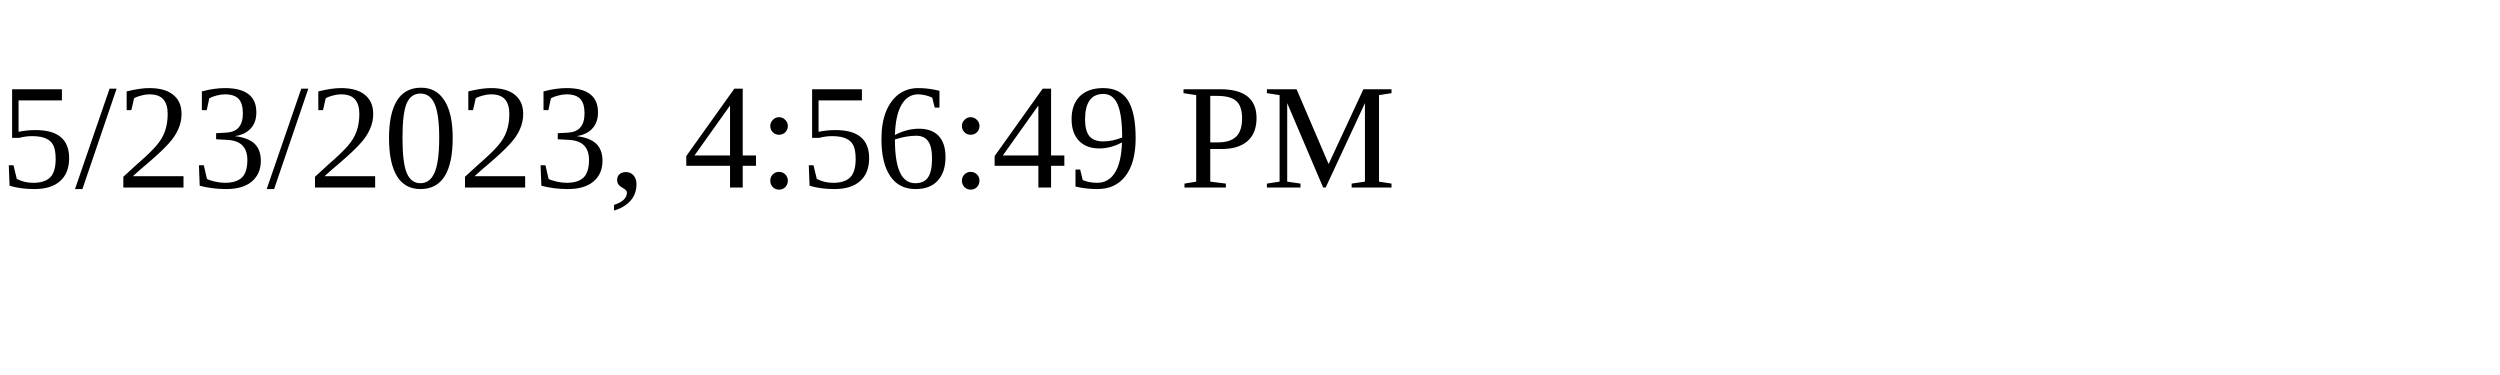
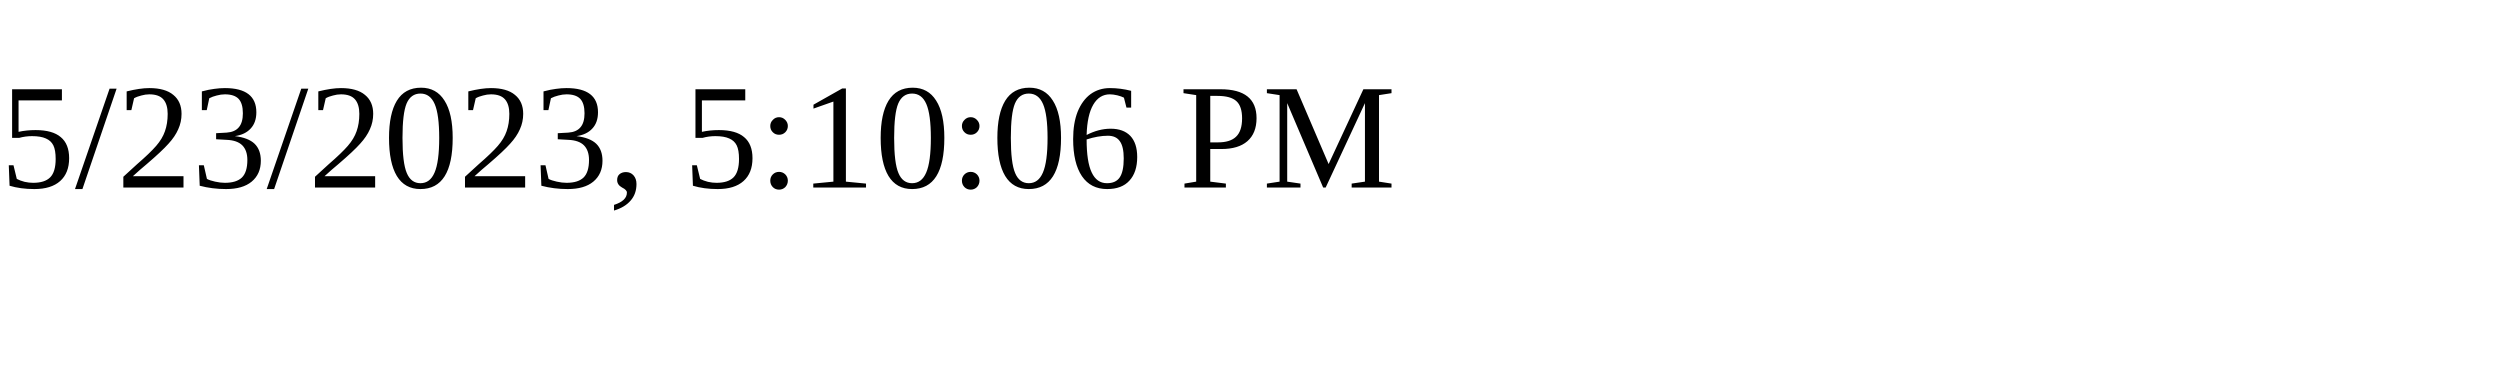
<svg xmlns="http://www.w3.org/2000/svg" height="30" width="200">
-   <text x="0" y="15">5/23/2023, 4:56:49 PM</text>
+   <text x="0" y="15">5/23/2023, 5:10:06 PM</text>
</svg>
